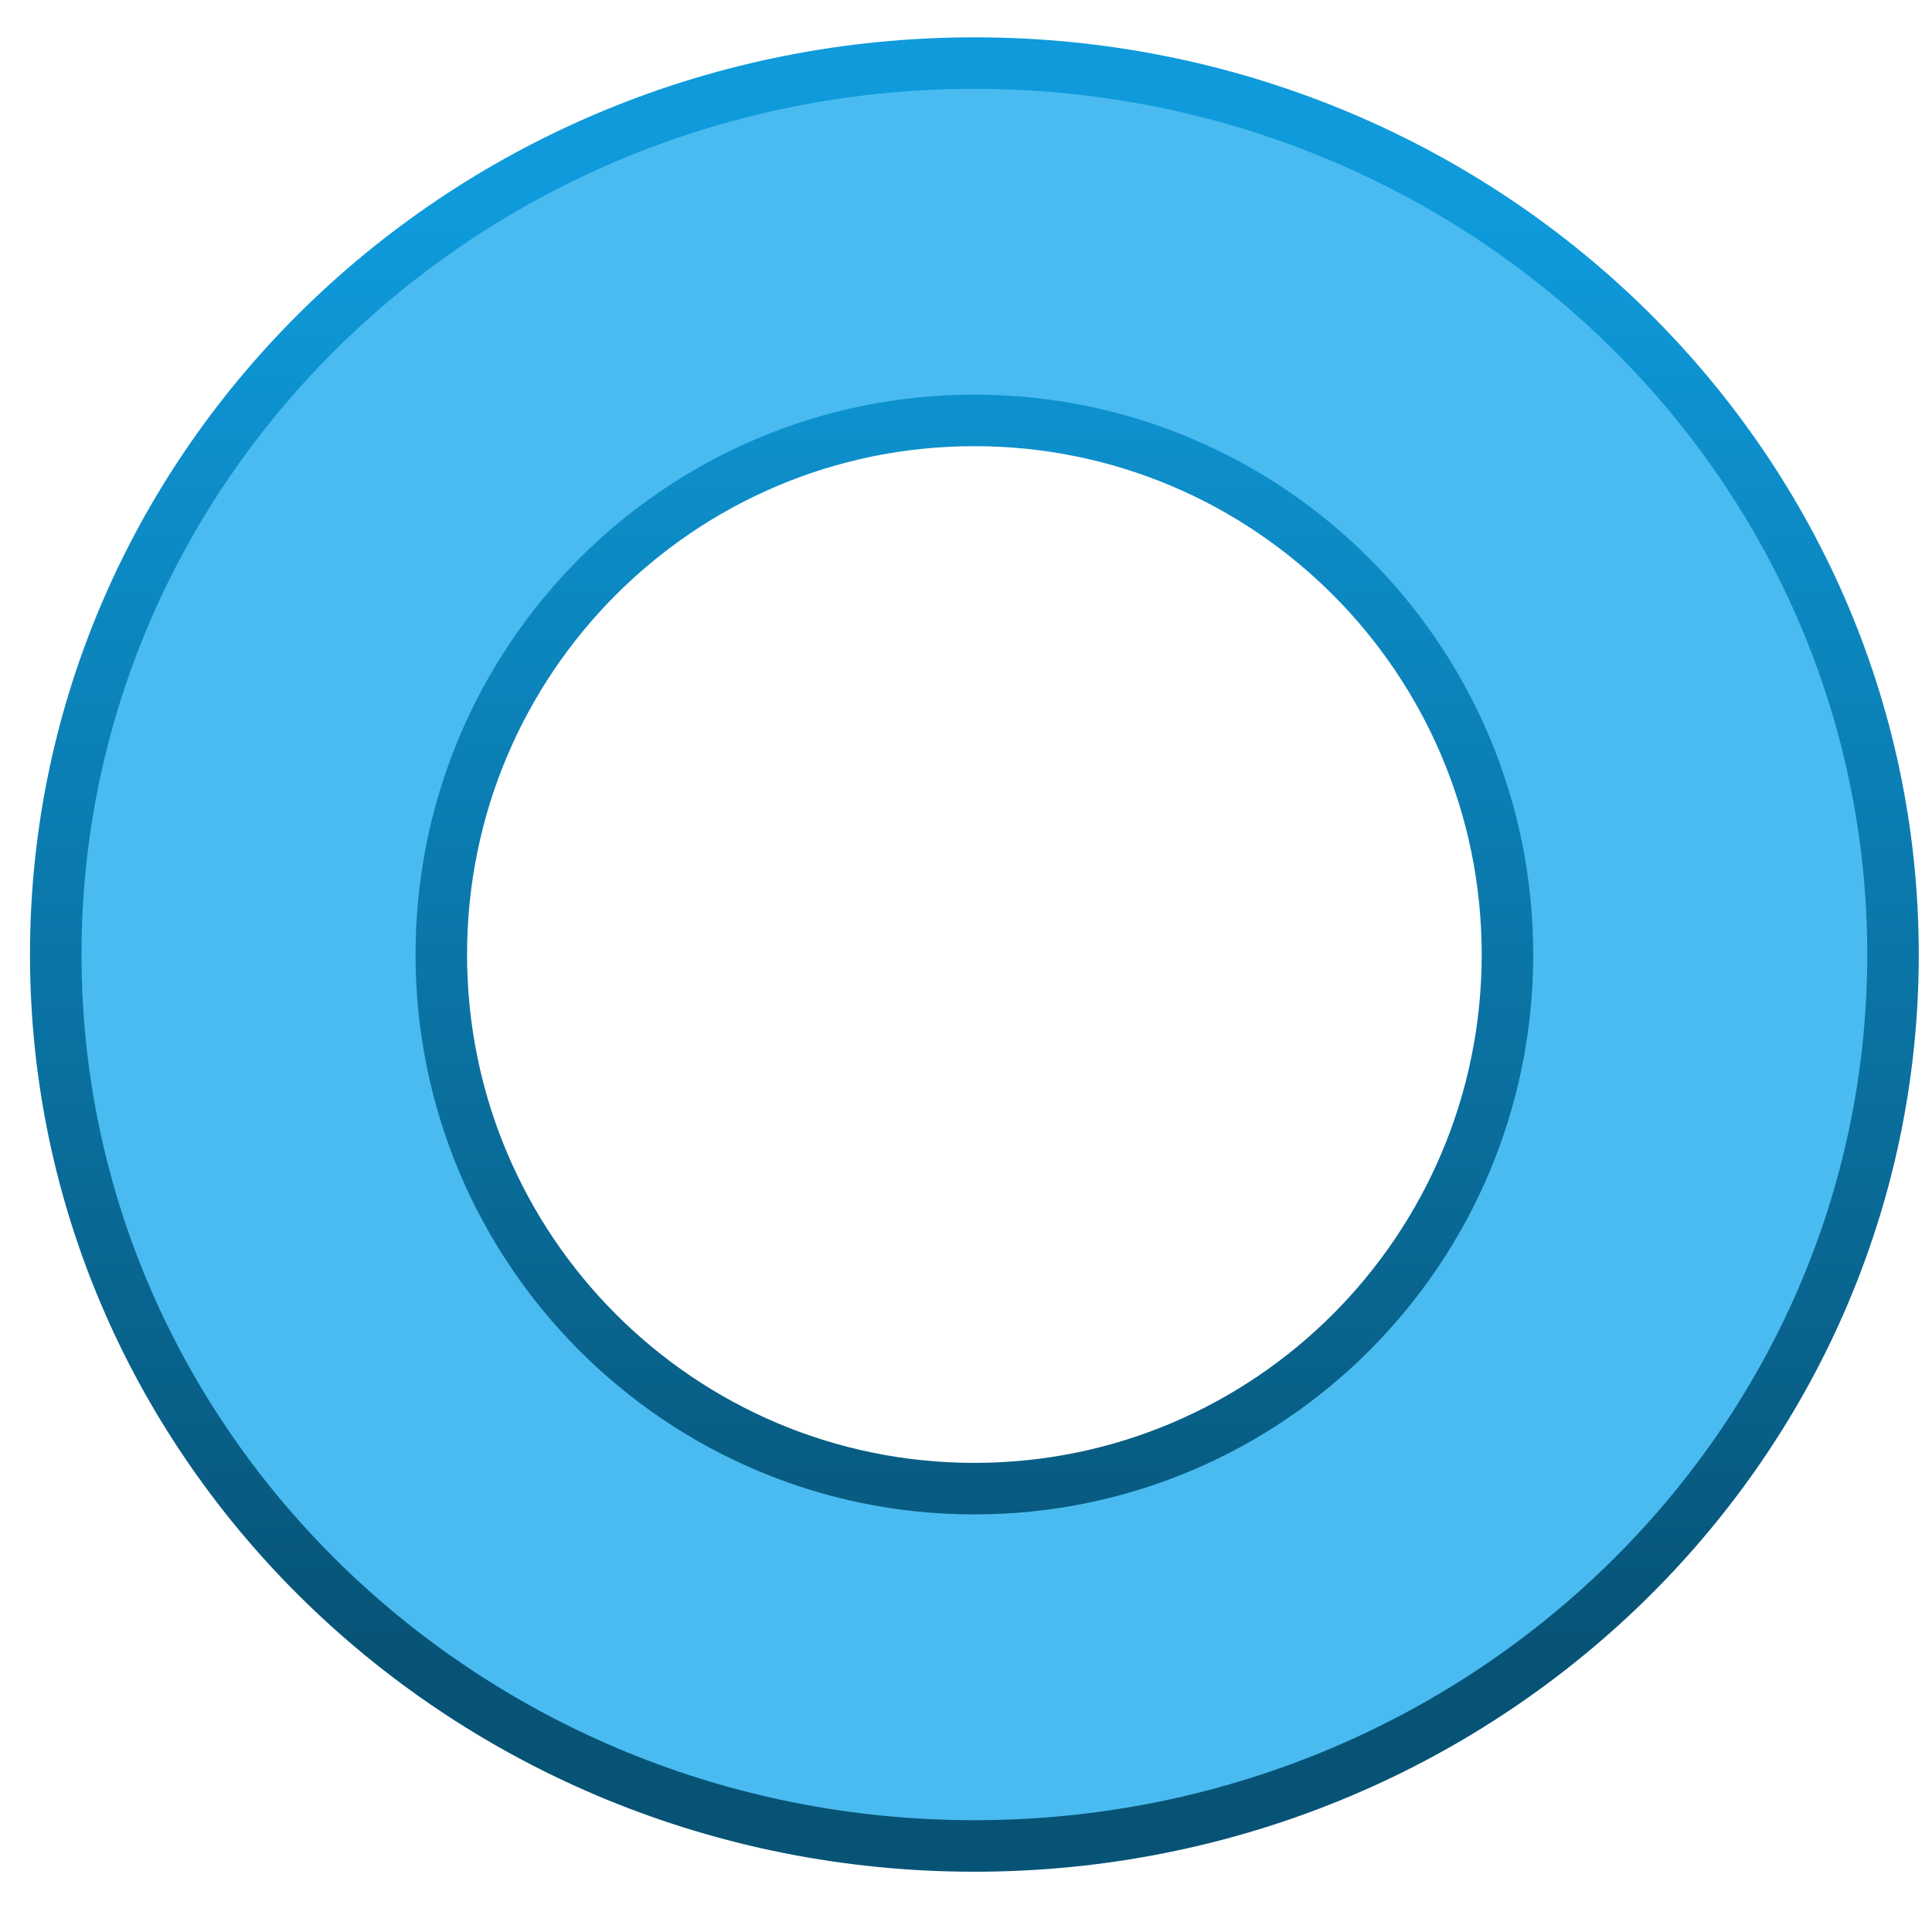
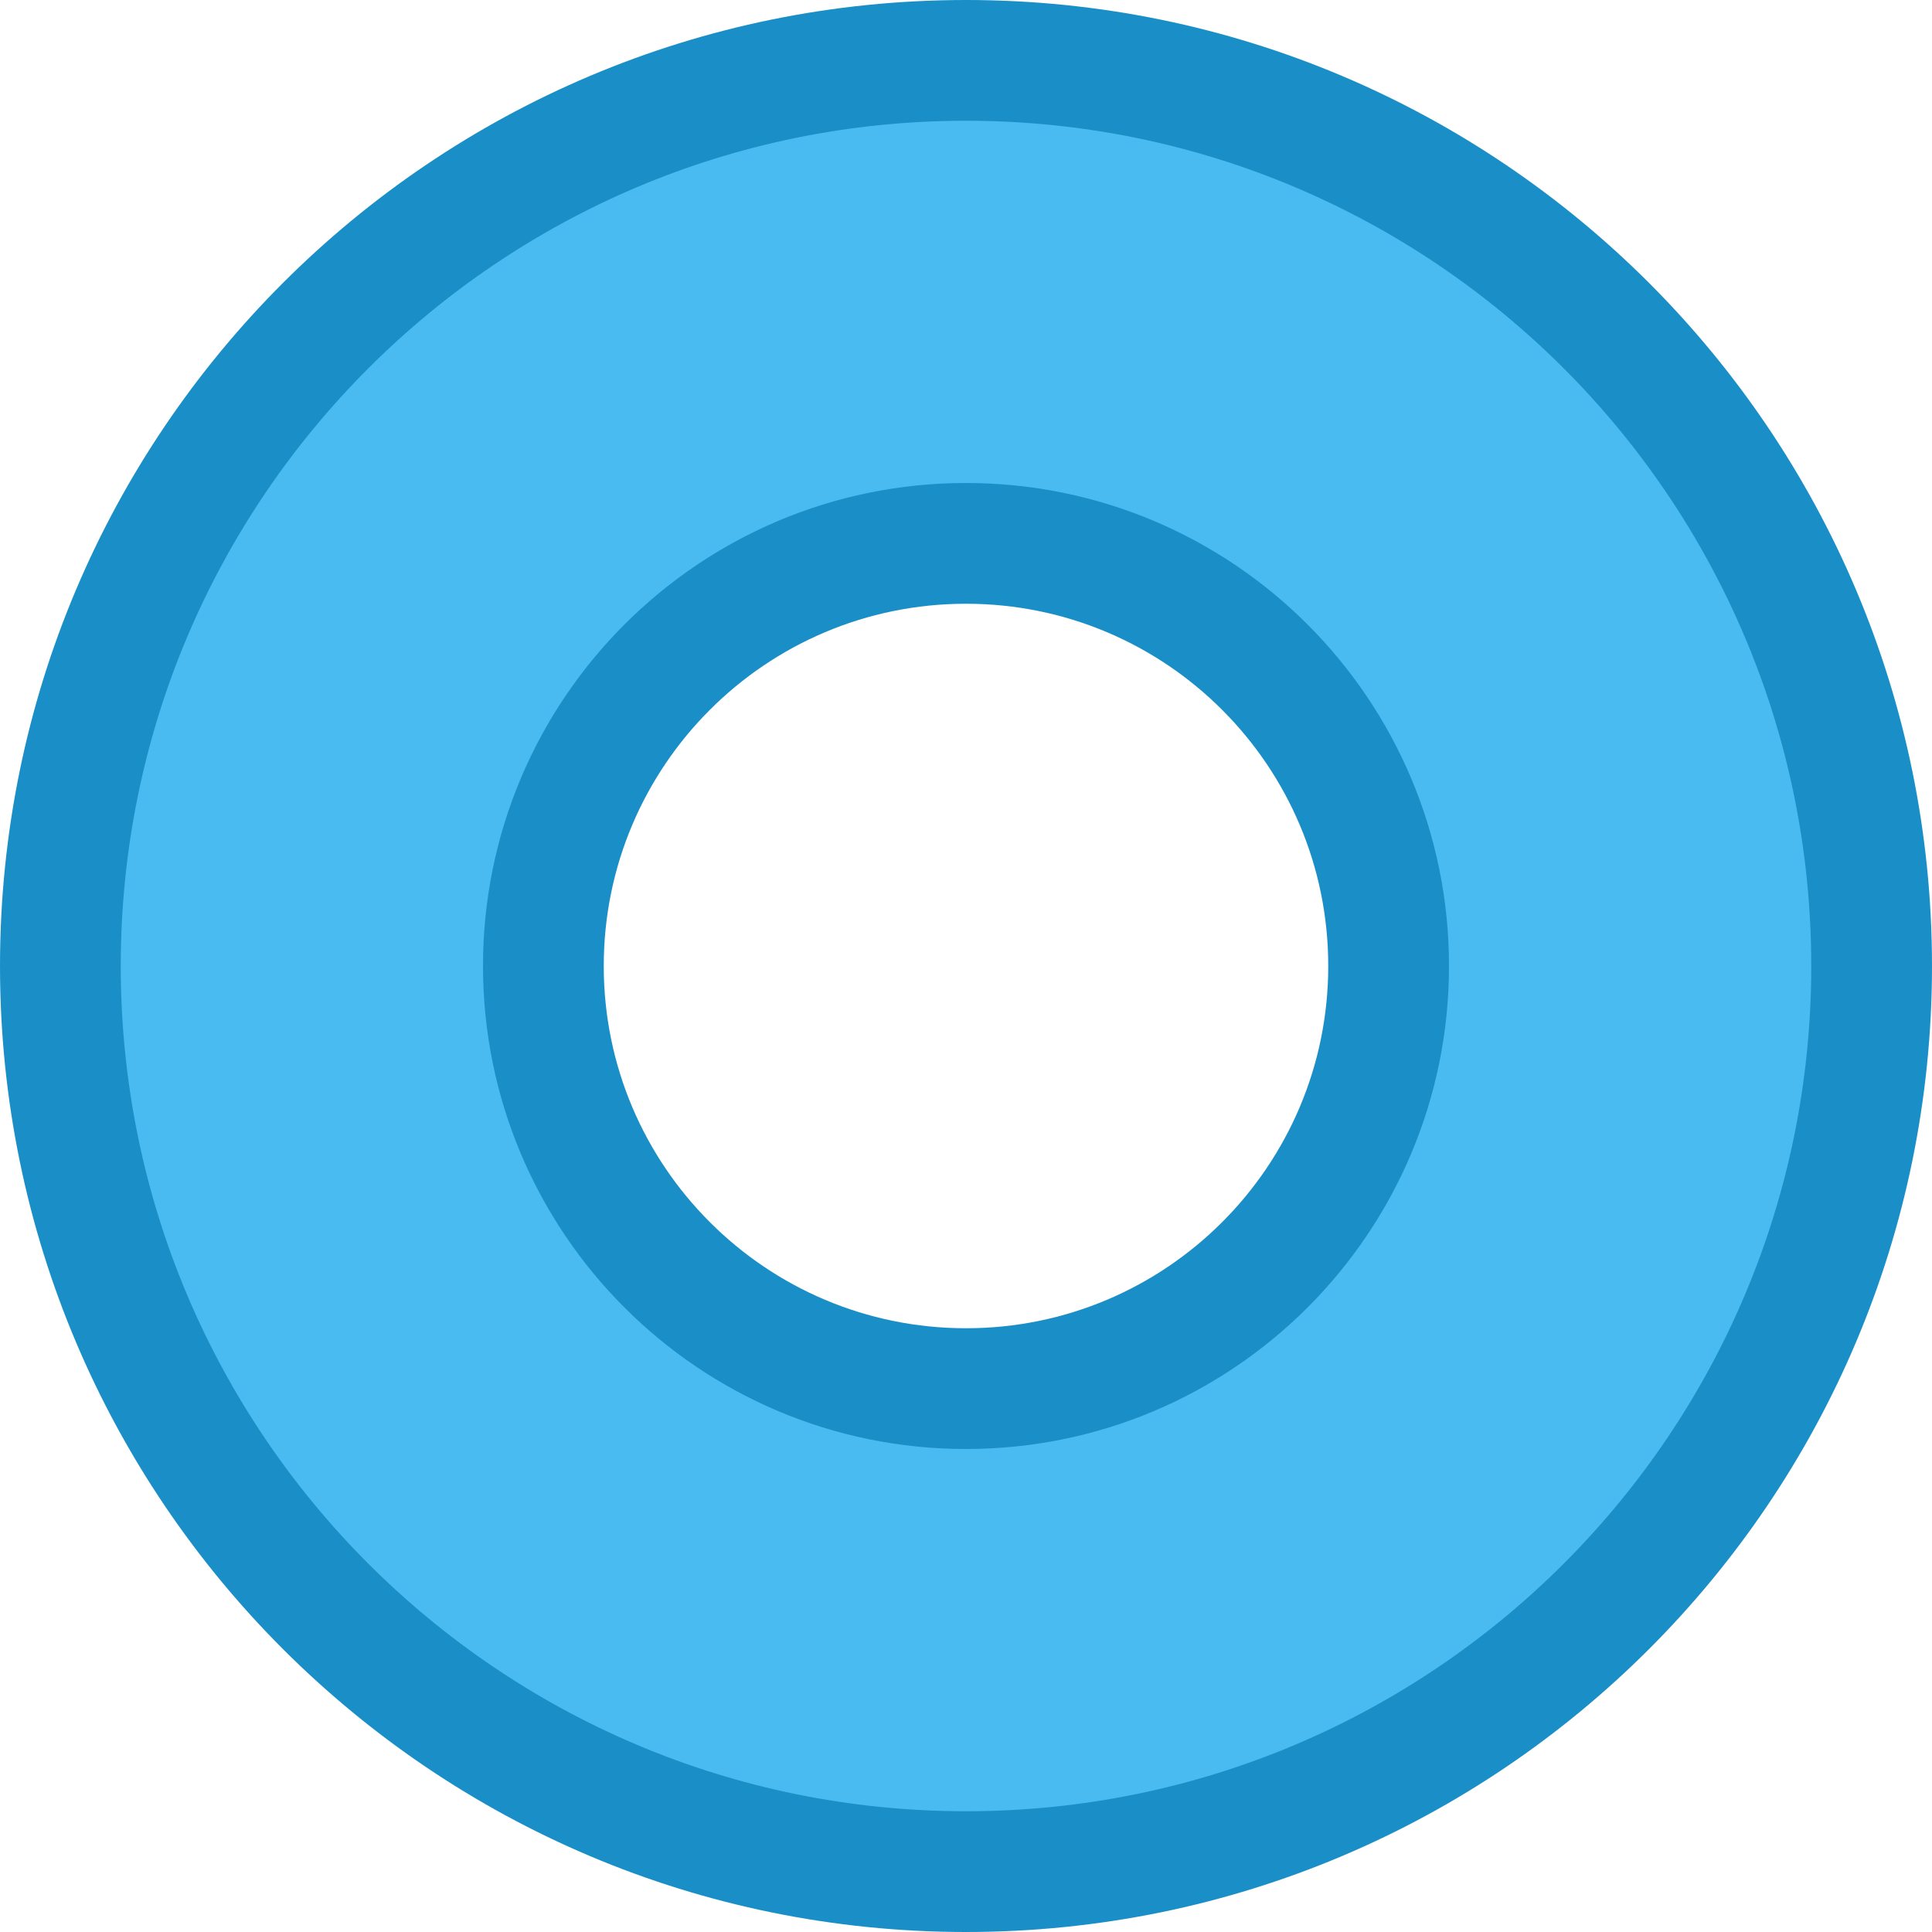
- <svg xmlns="http://www.w3.org/2000/svg" xmlns:xlink="http://www.w3.org/1999/xlink" id="svg2" viewBox="0 0 150 150" version="1.0" width="150" height="150">
-   <defs id="defs4">
-     <radialGradient id="radialGradient3141" gradientUnits="userSpaceOnUse" cy="264.19" cx="204.51" gradientTransform="matrix(0.3390554,0.09264915,-0.2084504,0.773654,176.194,171.8547)" r="53.316">
-       <stop id="stop3137" style="stop-color:#000000" offset="0" />
-       <stop id="stop3139" style="stop-color:#000000;stop-opacity:0" offset="1" />
-     </radialGradient>
-     <radialGradient id="radialGradient3157" gradientUnits="userSpaceOnUse" cy="264.19" cx="204.51" gradientTransform="matrix(0.8732301,0.00525776,0.0016872,0.8057578,11.43728,181.2467)" r="56.124">
-       <stop id="stop3153" style="stop-color:#ffffff" offset="0" />
-       <stop id="stop3155" style="stop-color:#ffffff;stop-opacity:0" offset="1" />
-     </radialGradient>
-     <filter id="filter3202" height="1.552" width="1.588" y="-0.276" x="-0.294">
-       <feGaussianBlur id="feGaussianBlur3204" stdDeviation="16.426" />
-     </filter>
-     <linearGradient id="linearGradient4166">
-       <stop id="stop4168" offset="0" style="stop-color:#0e9adb;stop-opacity:1" />
-       <stop id="stop4170" offset="1" style="stop-color:#075376;stop-opacity:1" />
-     </linearGradient>
-     <linearGradient xlink:href="#linearGradient4166" id="linearGradient4183" x1="74.664" y1="17.278" x2="74.664" y2="128.69" gradientUnits="userSpaceOnUse" />
-   </defs>
-   <g id="layer1" transform="translate(0,-150)">
-     <path style="fill:#49bbf0;fill-opacity:1;stroke:url(#linearGradient4183);stroke-width:4;stroke-miterlimit:4;stroke-dasharray:none" d="M 75.65 4.898 A 71.322 69.211 0 0 0 4.328 74.109 A 71.322 69.211 0 0 0 75.65 143.32 A 71.322 69.211 0 0 0 146.973 74.109 A 71.322 69.211 0 0 0 75.65 4.898 z M 75.65 32.641 A 41.389 41.469 0 0 1 117.039 74.109 A 41.389 41.469 0 0 1 75.65 115.578 A 41.389 41.469 0 0 1 34.262 74.109 A 41.389 41.469 0 0 1 75.65 32.641 z " transform="translate(0,150)" id="path2160" />
-     <ellipse id="path3133" style="fill:url(#radialGradient3157);stroke:url(#radialGradient3141);stroke-width:4.888;stroke-linecap:round;stroke-linejoin:round;filter:url(#filter3202)" transform="matrix(0.7162675,-0.2187943,0.1781382,0.303844,-117.8962,188.5822)" cx="204.509" cy="264.191" rx="53.316" ry="49.337" />
+ <svg xmlns="http://www.w3.org/2000/svg" width="128" height="128" viewBox="0 0 120 120" id="svg8562" version="1.1">
+   <defs id="defs8564" />
+   <g id="layer1" transform="translate(-241.7247,-597.4465)">
+     <path style="opacity:1;vector-effect:none;fill:#1a8fc7;fill-opacity:1;stroke:none;stroke-width:2.56;stroke-linecap:butt;stroke-linejoin:miter;stroke-miterlimit:4;stroke-dasharray:none;stroke-dashoffset:0;stroke-opacity:1" d="M 64,0 A 64,64 0 0 0 0,64 64,64 0 0 0 64,128 64,64 0 0 0 128,64 64,64 0 0 0 64,0 Z m 0,40 A 24,24 0 0 1 88,64 24,24 0 0 1 64,88 24,24 0 0 1 40,64 24,24 0 0 1 64,40 Z" transform="matrix(0.9375,0,0,0.9375,241.7247,597.4465)" id="path1142" />
+     <path style="opacity:1;vector-effect:none;fill:#49bbf0;fill-opacity:1;stroke:none;stroke-width:2.56;stroke-linecap:butt;stroke-linejoin:miter;stroke-miterlimit:4;stroke-dasharray:none;stroke-dashoffset:0;stroke-opacity:1" d="M 64,8 A 56,56 0 0 0 8,64 56,56 0 0 0 64,120 56,56 0 0 0 120,64 56,56 0 0 0 64,8 Z m 0,24 A 32,32 0 0 1 96,64 32,32 0 0 1 64,96 32,32 0 0 1 32,64 32,32 0 0 1 64,32 Z" transform="matrix(0.9375,0,0,0.9375,241.7247,597.4465)" id="path1149" />
  </g>
</svg>
